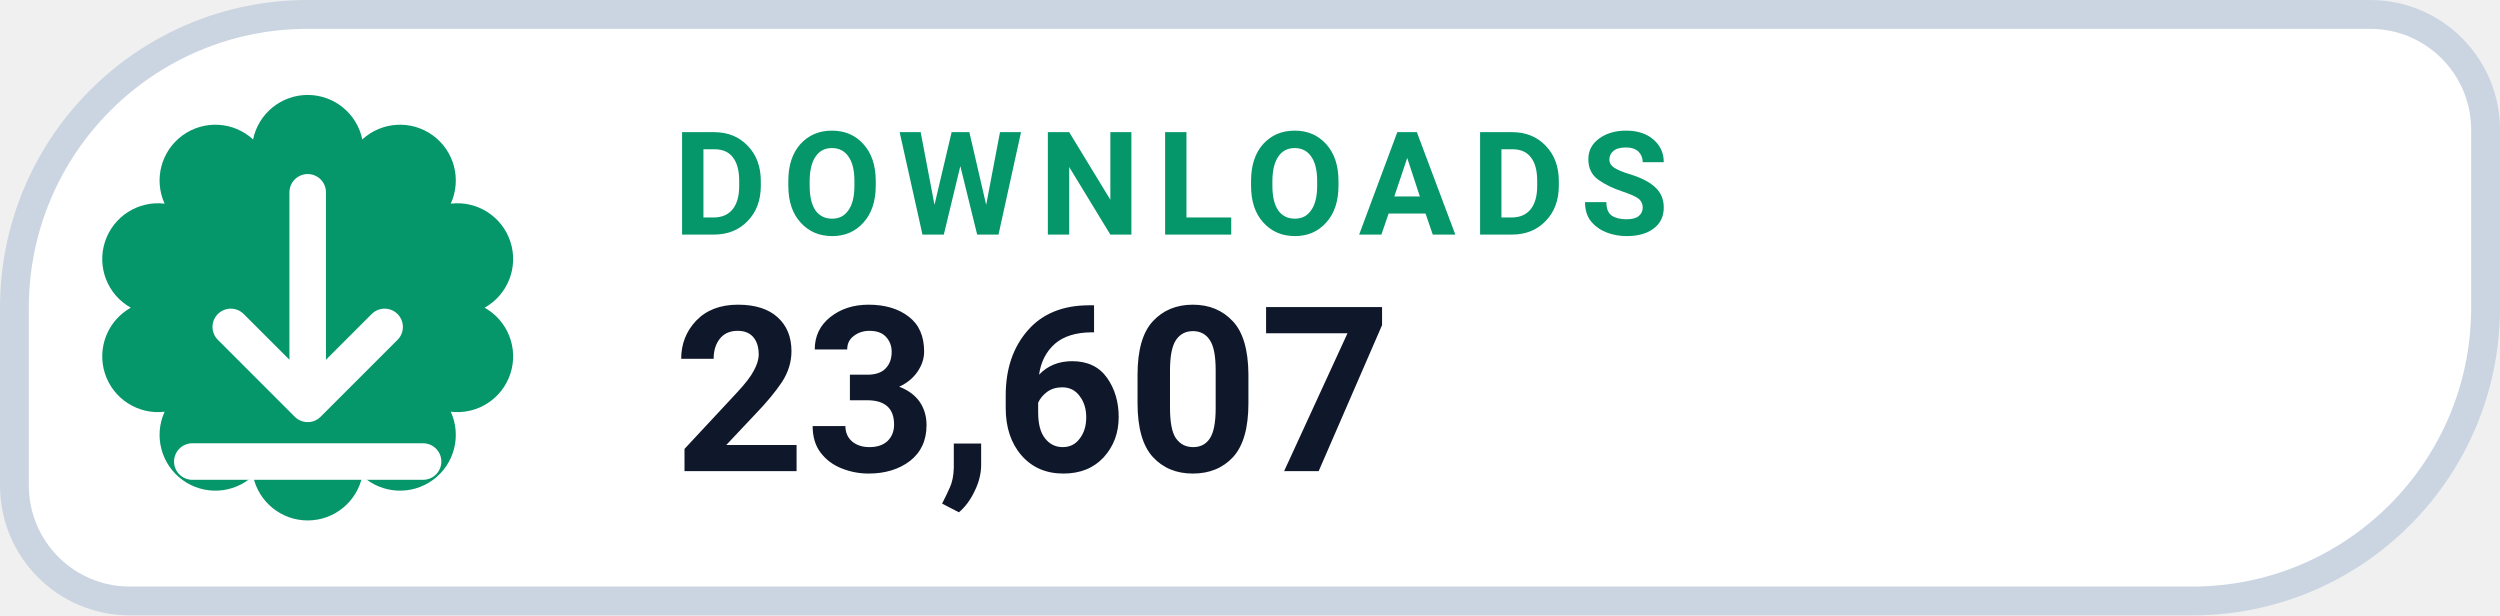
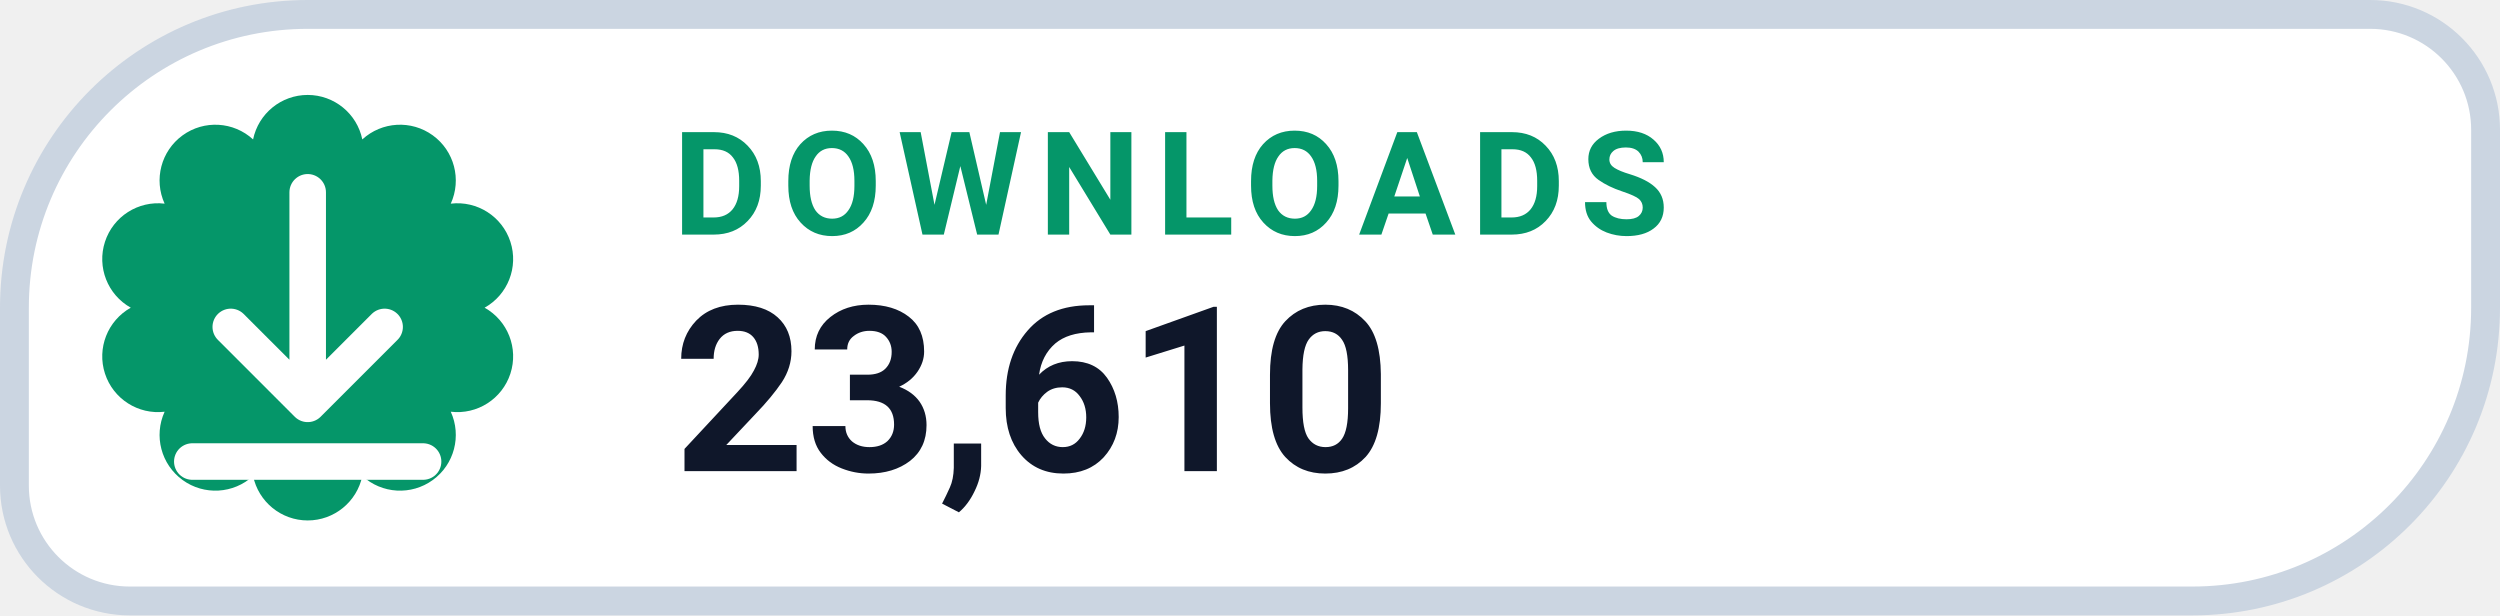
- <svg xmlns="http://www.w3.org/2000/svg" width="130" height="32" viewBox="0 0 130 32" role="img" aria-label="DOWNLOADS 23,607">
+ <svg xmlns="http://www.w3.org/2000/svg" width="130" height="32" viewBox="0 0 130 32" role="img" aria-label="DOWNLOADS 23,610">
  <path d="M 16.00 0.75 H 123.25 A 6.00 6.00 0 0 1 129.25 6.75 V 16.00 A 15.25 15.25 0 0 1 114.00 31.25 H 6.75 A 6.00 6.00 0 0 1 0.75 25.25 V 16.00 A 15.25 15.25 0 0 1 16.00 0.75 Z" fill="#FFFFFF" stroke="#CBD5E1" stroke-width="1.5" />
  <path d="M 13.16 7.25 A 2.90 2.90 0 0 1 18.84 7.25 A 2.90 2.90 0 0 1 23.44 10.59 A 2.90 2.90 0 0 1 25.20 16.00 A 2.90 2.90 0 0 1 23.44 21.41 A 2.90 2.90 0 0 1 18.84 24.75 A 2.90 2.90 0 0 1 13.16 24.75 A 2.90 2.90 0 0 1 8.56 21.41 A 2.90 2.90 0 0 1 6.80 16.00 A 2.90 2.90 0 0 1 8.56 10.59 A 2.90 2.90 0 0 1 13.16 7.25 Z" fill="#059669" />
  <g transform="translate(16 16)" style="color:#FFFFFF;">
    <path d="M0 -6 v11 m0 0 l4 -4 m-4 4 l-4 -4 M-6 8 h12" fill="none" stroke="currentColor" stroke-width="1.9" stroke-linecap="round" stroke-linejoin="round" />
  </g>
  <text x="35" y="12.2" fill="#059669" font-family="-apple-system,BlinkMacSystemFont,'Segoe UI',Roboto,Helvetica,Arial,sans-serif" font-size="7.5" font-weight="700" letter-spacing=".8">DOWNLOADS</text>
-   <text x="35" y="24.5" fill="#0F172A" font-family="-apple-system,BlinkMacSystemFont,'Segoe UI',Roboto,Helvetica,Arial,sans-serif" font-size="12" font-weight="750">23,607</text>
+   <text x="35" y="24.5" fill="#0F172A" font-family="-apple-system,BlinkMacSystemFont,'Segoe UI',Roboto,Helvetica,Arial,sans-serif" font-size="12" font-weight="750">23,610</text>
</svg>
